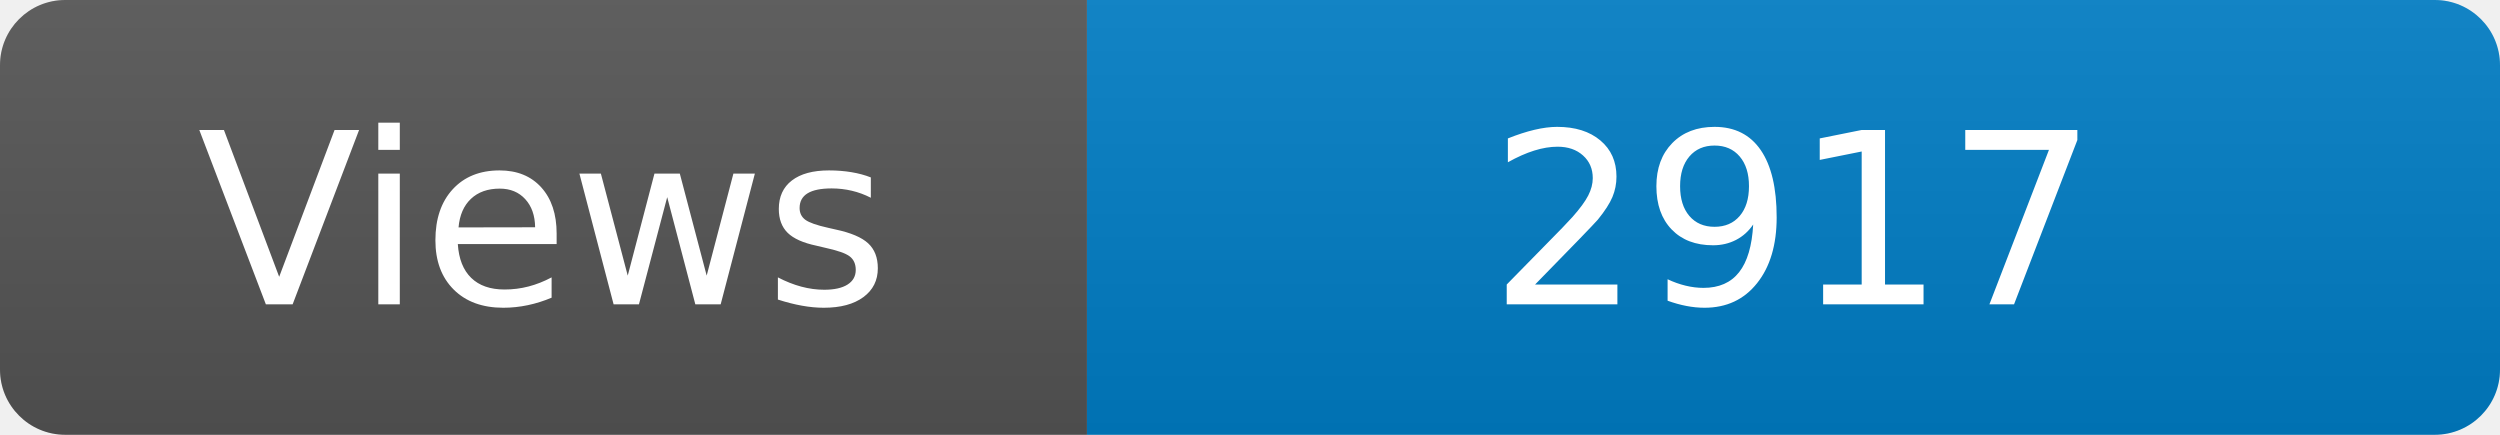
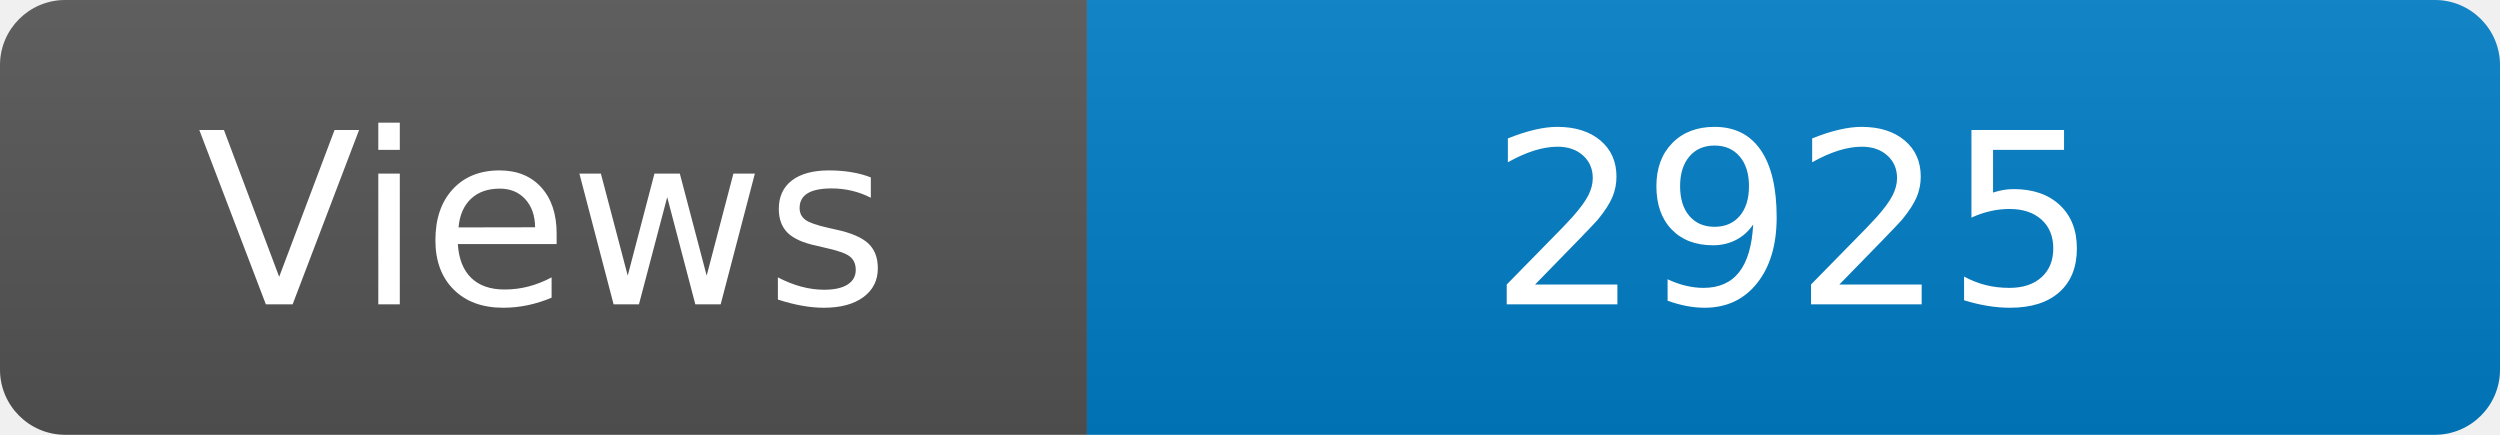
<svg xmlns="http://www.w3.org/2000/svg" width="115" height="20" role="img" aria-label="Maintained?: yes">
  <linearGradient id="s" x2="0" y2="100%">
    <stop offset="0" stop-color="#bbb" stop-opacity=".1" />
    <stop offset="1" stop-opacity=".1" />
  </linearGradient>
  <clipPath id="r">
    <rect width="115" height="20" rx="3" fill="#fff" />
  </clipPath>
  <g clip-path="url(#r)">
    <rect width="50" height="20" fill="#555" />
    <rect x="50" width="160" height="20" fill="#007ec6" />
    <rect width="115" height="20" fill="url(#s)" />
  </g>
  <g fill="#fff" text-anchor="middle" font-family="Verdana,Geneva,DejaVu Sans,sans-serif" font-size="110">
    <text x="250" y="140" transform="scale(.1)" fill="#fff">Views</text>
-     <text x="825" y="140" transform="scale(.1)" fill="#fff">2917</text>
+     <text x="825" y="140" transform="scale(.1)" fill="#fff">2925</text>
  </g>
</svg>
